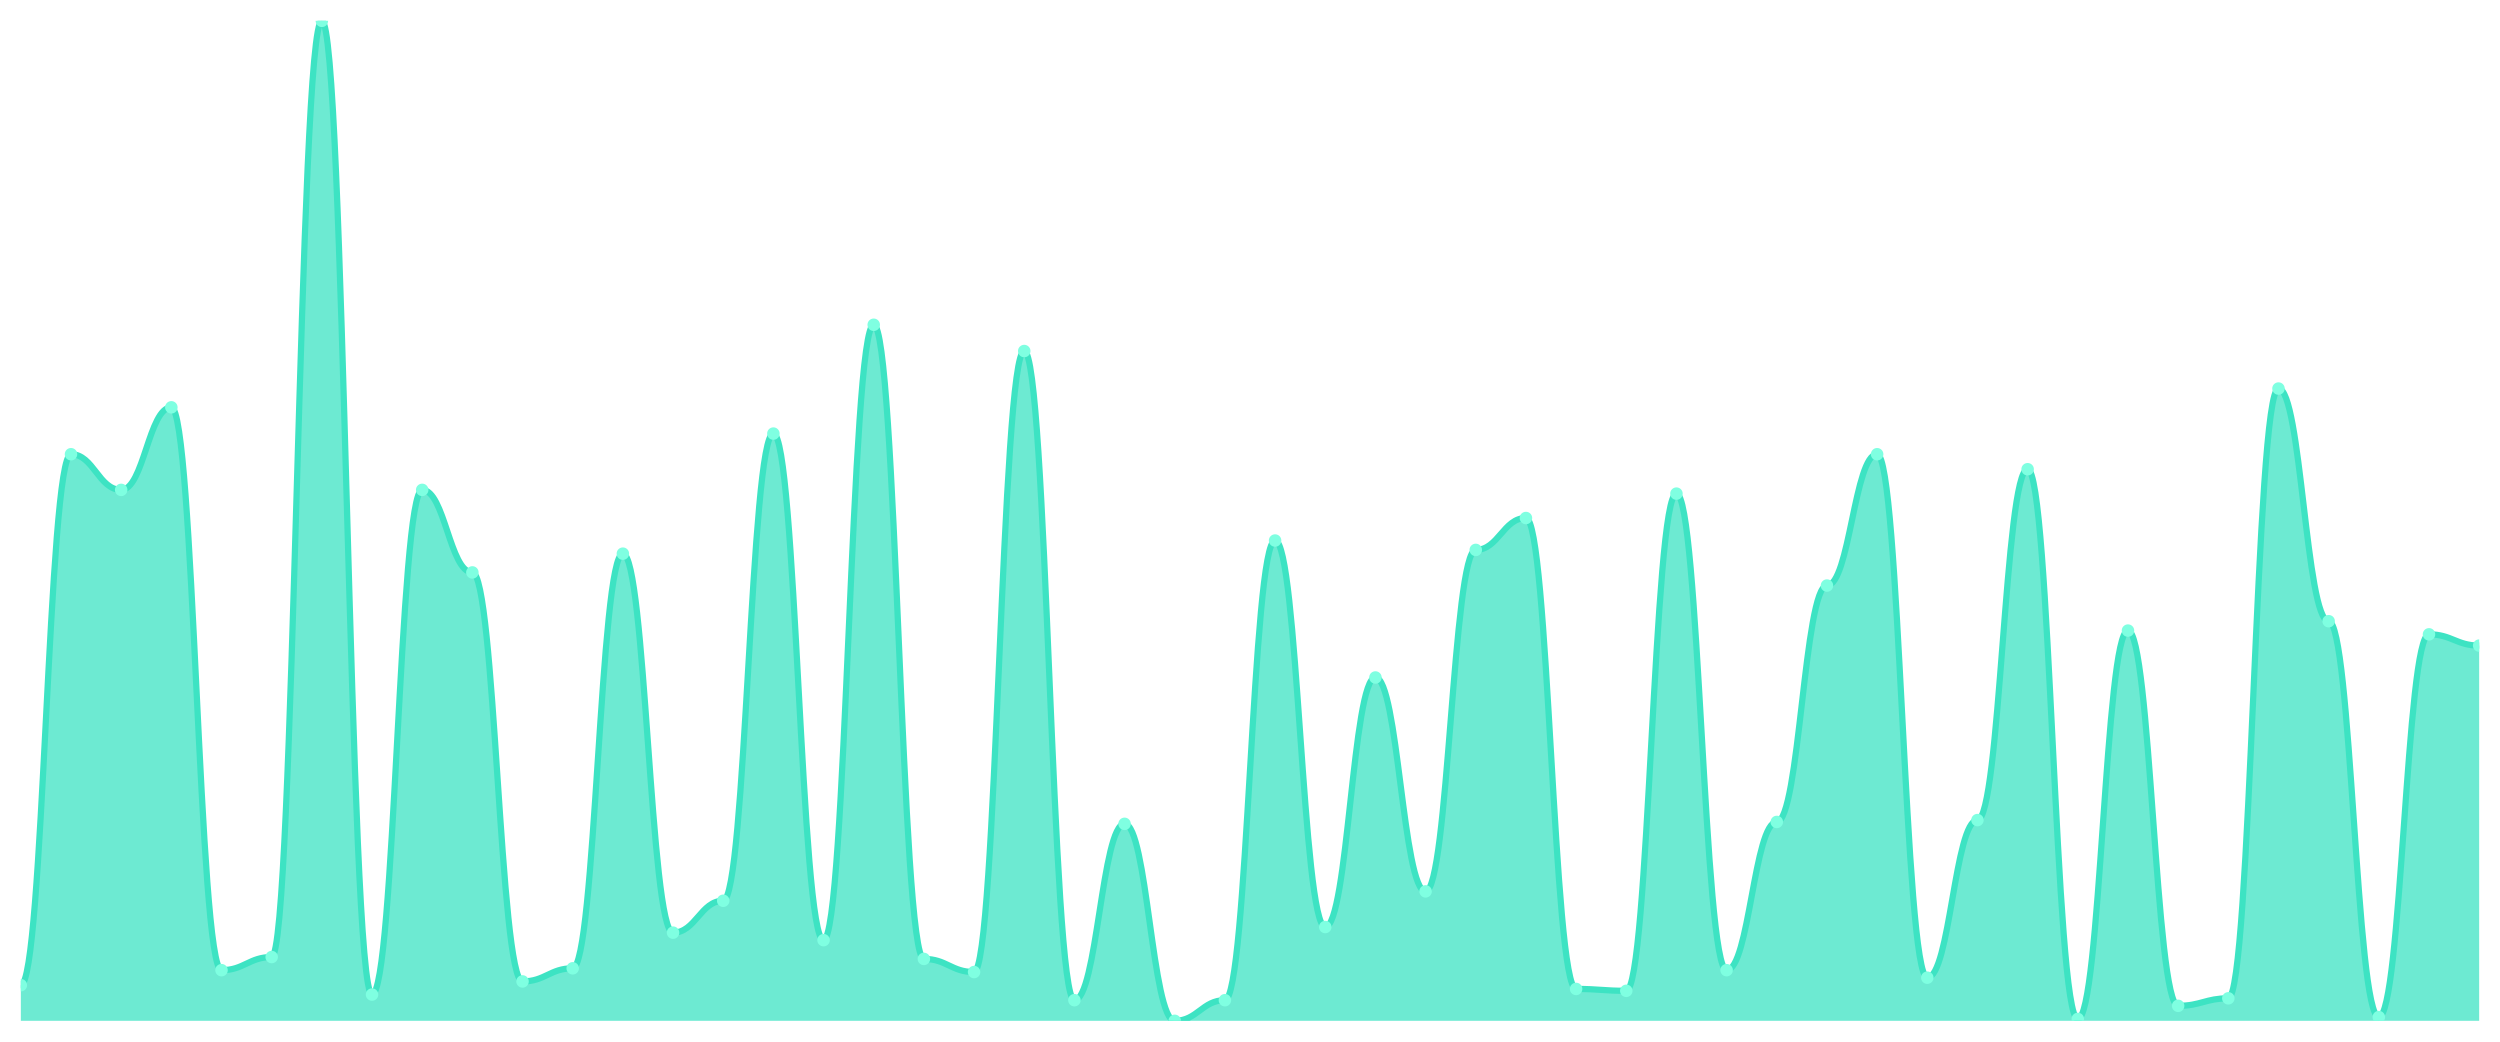
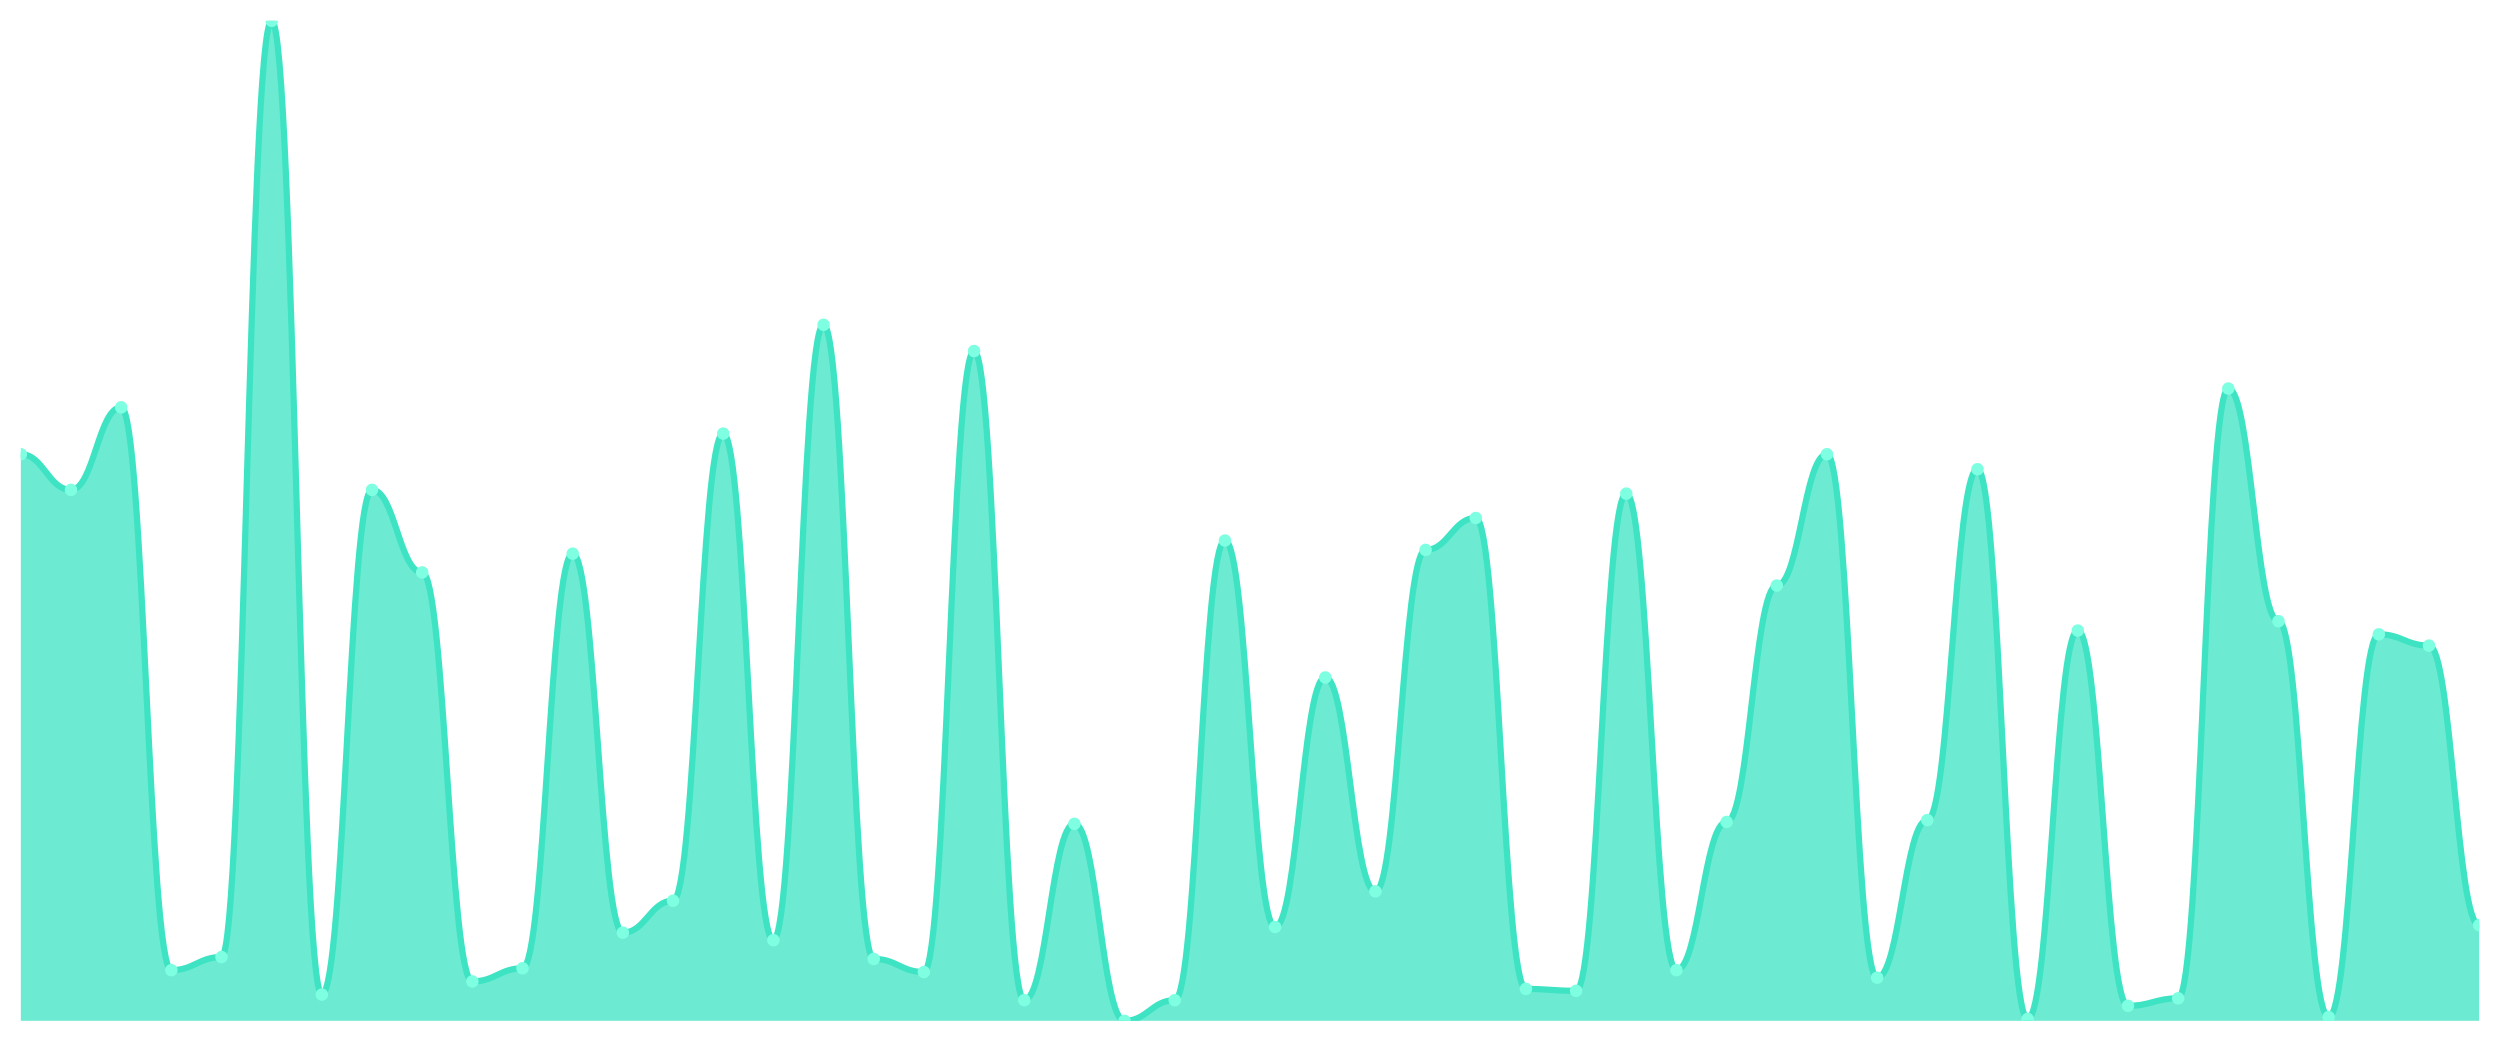
<svg xmlns="http://www.w3.org/2000/svg" viewBox="0 0 1200 500" width="1200" height="500">
  <defs>
    <clipPath id="c">
      <rect x="10" y="10" width="1180" height="480" />
    </clipPath>
  </defs>
  <rect width="1200" height="500" fill="none" />
  <g clip-path="url(#c)">
-     <path d="M 10,490 L 10,472.889 C 20.837,472.889 23.245,218.03 34.082,218.03 C 44.918,218.03 47.327,235.141 58.163,235.141 C 69,235.141 71.408,195.516 82.245,195.516 C 93.082,195.516 95.49,465.685 106.327,465.685 C 117.163,465.685 119.571,459.381 130.408,459.381 C 141.245,459.381 143.653,10 154.49,10 C 165.327,10 167.735,477.392 178.571,477.392 C 189.408,477.392 191.816,235.141 202.653,235.141 C 213.49,235.141 215.898,274.765 226.735,274.765 C 237.571,274.765 239.98,471.088 250.816,471.088 C 261.653,471.088 264.061,464.784 274.898,464.784 C 285.735,464.784 288.143,265.76 298.98,265.76 C 309.816,265.76 312.224,447.674 323.061,447.674 C 333.898,447.674 336.306,432.364 347.143,432.364 C 357.98,432.364 360.388,208.124 371.224,208.124 C 382.061,208.124 384.469,451.276 395.306,451.276 C 406.143,451.276 408.551,155.891 419.388,155.891 C 430.224,155.891 432.633,460.281 443.469,460.281 C 454.306,460.281 456.714,466.585 467.551,466.585 C 478.388,466.585 480.796,168.499 491.633,168.499 C 502.469,168.499 504.878,480.094 515.714,480.094 C 526.551,480.094 528.959,395.441 539.796,395.441 C 550.633,395.441 553.041,490 563.878,490 C 574.714,490 577.122,480.094 587.959,480.094 C 598.796,480.094 601.204,259.456 612.041,259.456 C 622.878,259.456 625.286,444.972 636.122,444.972 C 646.959,444.972 649.367,325.197 660.204,325.197 C 671.041,325.197 673.449,427.861 684.286,427.861 C 695.122,427.861 697.531,263.959 708.367,263.959 C 719.204,263.959 721.612,248.649 732.449,248.649 C 743.286,248.649 745.694,474.69 756.531,474.69 C 767.367,474.69 769.776,475.591 780.612,475.591 C 791.449,475.591 793.857,236.942 804.694,236.942 C 815.531,236.942 817.939,465.685 828.776,465.685 C 839.612,465.685 842.02,394.54 852.857,394.54 C 863.694,394.54 866.102,281.069 876.939,281.069 C 887.776,281.069 890.184,218.03 901.02,218.03 C 911.857,218.03 914.265,469.287 925.102,469.287 C 935.939,469.287 938.347,393.64 949.184,393.64 C 960.02,393.64 962.429,225.235 973.265,225.235 C 984.102,225.235 986.51,489.099 997.347,489.099 C 1008.184,489.099 1010.592,302.683 1021.429,302.683 C 1032.265,302.683 1034.673,482.795 1045.51,482.795 C 1056.347,482.795 1058.755,479.193 1069.592,479.193 C 1080.429,479.193 1082.837,186.51 1093.673,186.51 C 1104.51,186.51 1106.918,298.18 1117.755,298.18 C 1128.592,298.18 1131,488.199 1141.837,488.199 C 1152.673,488.199 1155.082,304.484 1165.918,304.484 C 1176.755,304.484 1179.163,309.887 1190,309.887 L 1190,490 Z" fill="rgba(61,227,195,0.75)" />
-     <path d="M 10,472.889 C 20.837,472.889 23.245,218.03 34.082,218.03 C 44.918,218.03 47.327,235.141 58.163,235.141 C 69,235.141 71.408,195.516 82.245,195.516 C 93.082,195.516 95.49,465.685 106.327,465.685 C 117.163,465.685 119.571,459.381 130.408,459.381 C 141.245,459.381 143.653,10 154.49,10 C 165.327,10 167.735,477.392 178.571,477.392 C 189.408,477.392 191.816,235.141 202.653,235.141 C 213.49,235.141 215.898,274.765 226.735,274.765 C 237.571,274.765 239.98,471.088 250.816,471.088 C 261.653,471.088 264.061,464.784 274.898,464.784 C 285.735,464.784 288.143,265.76 298.98,265.76 C 309.816,265.76 312.224,447.674 323.061,447.674 C 333.898,447.674 336.306,432.364 347.143,432.364 C 357.98,432.364 360.388,208.124 371.224,208.124 C 382.061,208.124 384.469,451.276 395.306,451.276 C 406.143,451.276 408.551,155.891 419.388,155.891 C 430.224,155.891 432.633,460.281 443.469,460.281 C 454.306,460.281 456.714,466.585 467.551,466.585 C 478.388,466.585 480.796,168.499 491.633,168.499 C 502.469,168.499 504.878,480.094 515.714,480.094 C 526.551,480.094 528.959,395.441 539.796,395.441 C 550.633,395.441 553.041,490 563.878,490 C 574.714,490 577.122,480.094 587.959,480.094 C 598.796,480.094 601.204,259.456 612.041,259.456 C 622.878,259.456 625.286,444.972 636.122,444.972 C 646.959,444.972 649.367,325.197 660.204,325.197 C 671.041,325.197 673.449,427.861 684.286,427.861 C 695.122,427.861 697.531,263.959 708.367,263.959 C 719.204,263.959 721.612,248.649 732.449,248.649 C 743.286,248.649 745.694,474.69 756.531,474.69 C 767.367,474.69 769.776,475.591 780.612,475.591 C 791.449,475.591 793.857,236.942 804.694,236.942 C 815.531,236.942 817.939,465.685 828.776,465.685 C 839.612,465.685 842.02,394.54 852.857,394.54 C 863.694,394.54 866.102,281.069 876.939,281.069 C 887.776,281.069 890.184,218.03 901.02,218.03 C 911.857,218.03 914.265,469.287 925.102,469.287 C 935.939,469.287 938.347,393.64 949.184,393.64 C 960.02,393.64 962.429,225.235 973.265,225.235 C 984.102,225.235 986.51,489.099 997.347,489.099 C 1008.184,489.099 1010.592,302.683 1021.429,302.683 C 1032.265,302.683 1034.673,482.795 1045.51,482.795 C 1056.347,482.795 1058.755,479.193 1069.592,479.193 C 1080.429,479.193 1082.837,186.51 1093.673,186.51 C 1104.51,186.51 1106.918,298.18 1117.755,298.18 C 1128.592,298.18 1131,488.199 1141.837,488.199 C 1152.673,488.199 1155.082,304.484 1165.918,304.484 C 1176.755,304.484 1179.163,309.887 1190,309.887" fill="none" stroke="#3de3c3" stroke-width="3" stroke-linecap="round" stroke-linejoin="round" />
-     <circle cx="10" cy="472.889" r="3" fill="#7fffe1" />
-     <circle cx="34.082" cy="218.03" r="3" fill="#7fffe1" />
-     <circle cx="58.163" cy="235.141" r="3" fill="#7fffe1" />
-     <circle cx="82.245" cy="195.516" r="3" fill="#7fffe1" />
-     <circle cx="106.327" cy="465.685" r="3" fill="#7fffe1" />
-     <circle cx="130.408" cy="459.381" r="3" fill="#7fffe1" />
-     <circle cx="154.49" cy="10" r="3" fill="#7fffe1" />
-     <circle cx="178.571" cy="477.392" r="3" fill="#7fffe1" />
-     <circle cx="202.653" cy="235.141" r="3" fill="#7fffe1" />
-     <circle cx="226.735" cy="274.765" r="3" fill="#7fffe1" />
-     <circle cx="250.816" cy="471.088" r="3" fill="#7fffe1" />
-     <circle cx="274.898" cy="464.784" r="3" fill="#7fffe1" />
-     <circle cx="298.98" cy="265.76" r="3" fill="#7fffe1" />
-     <circle cx="323.061" cy="447.674" r="3" fill="#7fffe1" />
-     <circle cx="347.143" cy="432.364" r="3" fill="#7fffe1" />
-     <circle cx="371.224" cy="208.124" r="3" fill="#7fffe1" />
-     <circle cx="395.306" cy="451.276" r="3" fill="#7fffe1" />
-     <circle cx="419.388" cy="155.891" r="3" fill="#7fffe1" />
-     <circle cx="443.469" cy="460.281" r="3" fill="#7fffe1" />
-     <circle cx="467.551" cy="466.585" r="3" fill="#7fffe1" />
-     <circle cx="491.633" cy="168.499" r="3" fill="#7fffe1" />
-     <circle cx="515.714" cy="480.094" r="3" fill="#7fffe1" />
-     <circle cx="539.796" cy="395.441" r="3" fill="#7fffe1" />
-     <circle cx="563.878" cy="490" r="3" fill="#7fffe1" />
-     <circle cx="587.959" cy="480.094" r="3" fill="#7fffe1" />
-     <circle cx="612.041" cy="259.456" r="3" fill="#7fffe1" />
-     <circle cx="636.122" cy="444.972" r="3" fill="#7fffe1" />
-     <circle cx="660.204" cy="325.197" r="3" fill="#7fffe1" />
-     <circle cx="684.286" cy="427.861" r="3" fill="#7fffe1" />
-     <circle cx="708.367" cy="263.959" r="3" fill="#7fffe1" />
-     <circle cx="732.449" cy="248.649" r="3" fill="#7fffe1" />
-     <circle cx="756.531" cy="474.69" r="3" fill="#7fffe1" />
-     <circle cx="780.612" cy="475.591" r="3" fill="#7fffe1" />
-     <circle cx="804.694" cy="236.942" r="3" fill="#7fffe1" />
-     <circle cx="828.776" cy="465.685" r="3" fill="#7fffe1" />
-     <circle cx="852.857" cy="394.54" r="3" fill="#7fffe1" />
-     <circle cx="876.939" cy="281.069" r="3" fill="#7fffe1" />
-     <circle cx="901.02" cy="218.03" r="3" fill="#7fffe1" />
-     <circle cx="925.102" cy="469.287" r="3" fill="#7fffe1" />
-     <circle cx="949.184" cy="393.64" r="3" fill="#7fffe1" />
-     <circle cx="973.265" cy="225.235" r="3" fill="#7fffe1" />
-     <circle cx="997.347" cy="489.099" r="3" fill="#7fffe1" />
-     <circle cx="1021.429" cy="302.683" r="3" fill="#7fffe1" />
-     <circle cx="1045.51" cy="482.795" r="3" fill="#7fffe1" />
-     <circle cx="1069.592" cy="479.193" r="3" fill="#7fffe1" />
-     <circle cx="1093.673" cy="186.51" r="3" fill="#7fffe1" />
-     <circle cx="1117.755" cy="298.18" r="3" fill="#7fffe1" />
-     <circle cx="1141.837" cy="488.199" r="3" fill="#7fffe1" />
-     <circle cx="1165.918" cy="304.484" r="3" fill="#7fffe1" />
-     <circle cx="1190" cy="309.887" r="3" fill="#7fffe1" />
+     <path d="M 10,490 L 10,218.03 C 20.837,218.03 23.245,235.141 34.082,235.141 C 44.918,235.141 47.327,195.516 58.163,195.516 C 69,195.516 71.408,465.685 82.245,465.685 C 93.082,465.685 95.49,459.381 106.327,459.381 C 117.163,459.381 119.571,10 130.408,10 C 141.245,10 143.653,477.392 154.49,477.392 C 165.327,477.392 167.735,235.141 178.571,235.141 C 189.408,235.141 191.816,274.765 202.653,274.765 C 213.49,274.765 215.898,471.088 226.735,471.088 C 237.571,471.088 239.98,464.784 250.816,464.784 C 261.653,464.784 264.061,265.76 274.898,265.76 C 285.735,265.76 288.143,447.674 298.98,447.674 C 309.816,447.674 312.224,432.364 323.061,432.364 C 333.898,432.364 336.306,208.124 347.143,208.124 C 357.98,208.124 360.388,451.276 371.224,451.276 C 382.061,451.276 384.469,155.891 395.306,155.891 C 406.143,155.891 408.551,460.281 419.388,460.281 C 430.224,460.281 432.633,466.585 443.469,466.585 C 454.306,466.585 456.714,168.499 467.551,168.499 C 478.388,168.499 480.796,480.094 491.633,480.094 C 502.469,480.094 504.878,395.441 515.714,395.441 C 526.551,395.441 528.959,490 539.796,490 C 550.633,490 553.041,480.094 563.878,480.094 C 574.714,480.094 577.122,259.456 587.959,259.456 C 598.796,259.456 601.204,444.972 612.041,444.972 C 622.878,444.972 625.286,325.197 636.122,325.197 C 646.959,325.197 649.367,427.861 660.204,427.861 C 671.041,427.861 673.449,263.959 684.286,263.959 C 695.122,263.959 697.531,248.649 708.367,248.649 C 719.204,248.649 721.612,474.69 732.449,474.69 C 743.286,474.69 745.694,475.591 756.531,475.591 C 767.367,475.591 769.776,236.942 780.612,236.942 C 791.449,236.942 793.857,465.685 804.694,465.685 C 815.531,465.685 817.939,394.54 828.776,394.54 C 839.612,394.54 842.02,281.069 852.857,281.069 C 863.694,281.069 866.102,218.03 876.939,218.03 C 887.776,218.03 890.184,469.287 901.02,469.287 C 911.857,469.287 914.265,393.64 925.102,393.64 C 935.939,393.64 938.347,225.235 949.184,225.235 C 960.02,225.235 962.429,489.099 973.265,489.099 C 984.102,489.099 986.51,302.683 997.347,302.683 C 1008.184,302.683 1010.592,482.795 1021.429,482.795 C 1032.265,482.795 1034.673,479.193 1045.51,479.193 C 1056.347,479.193 1058.755,186.51 1069.592,186.51 C 1080.429,186.51 1082.837,298.18 1093.673,298.18 C 1104.51,298.18 1106.918,488.199 1117.755,488.199 C 1128.592,488.199 1131,304.484 1141.837,304.484 C 1152.673,304.484 1155.082,309.887 1165.918,309.887 C 1176.755,309.887 1179.163,444.071 1190,444.071 L 1190,490 Z" fill="rgba(61,227,195,0.75)" />
+     <path d="M 10,218.03 C 20.837,218.03 23.245,235.141 34.082,235.141 C 44.918,235.141 47.327,195.516 58.163,195.516 C 69,195.516 71.408,465.685 82.245,465.685 C 93.082,465.685 95.49,459.381 106.327,459.381 C 117.163,459.381 119.571,10 130.408,10 C 141.245,10 143.653,477.392 154.49,477.392 C 165.327,477.392 167.735,235.141 178.571,235.141 C 189.408,235.141 191.816,274.765 202.653,274.765 C 213.49,274.765 215.898,471.088 226.735,471.088 C 237.571,471.088 239.98,464.784 250.816,464.784 C 261.653,464.784 264.061,265.76 274.898,265.76 C 285.735,265.76 288.143,447.674 298.98,447.674 C 309.816,447.674 312.224,432.364 323.061,432.364 C 333.898,432.364 336.306,208.124 347.143,208.124 C 357.98,208.124 360.388,451.276 371.224,451.276 C 382.061,451.276 384.469,155.891 395.306,155.891 C 406.143,155.891 408.551,460.281 419.388,460.281 C 430.224,460.281 432.633,466.585 443.469,466.585 C 454.306,466.585 456.714,168.499 467.551,168.499 C 478.388,168.499 480.796,480.094 491.633,480.094 C 502.469,480.094 504.878,395.441 515.714,395.441 C 526.551,395.441 528.959,490 539.796,490 C 550.633,490 553.041,480.094 563.878,480.094 C 574.714,480.094 577.122,259.456 587.959,259.456 C 598.796,259.456 601.204,444.972 612.041,444.972 C 622.878,444.972 625.286,325.197 636.122,325.197 C 646.959,325.197 649.367,427.861 660.204,427.861 C 671.041,427.861 673.449,263.959 684.286,263.959 C 695.122,263.959 697.531,248.649 708.367,248.649 C 719.204,248.649 721.612,474.69 732.449,474.69 C 743.286,474.69 745.694,475.591 756.531,475.591 C 767.367,475.591 769.776,236.942 780.612,236.942 C 791.449,236.942 793.857,465.685 804.694,465.685 C 815.531,465.685 817.939,394.54 828.776,394.54 C 839.612,394.54 842.02,281.069 852.857,281.069 C 863.694,281.069 866.102,218.03 876.939,218.03 C 887.776,218.03 890.184,469.287 901.02,469.287 C 911.857,469.287 914.265,393.64 925.102,393.64 C 935.939,393.64 938.347,225.235 949.184,225.235 C 960.02,225.235 962.429,489.099 973.265,489.099 C 984.102,489.099 986.51,302.683 997.347,302.683 C 1008.184,302.683 1010.592,482.795 1021.429,482.795 C 1032.265,482.795 1034.673,479.193 1045.51,479.193 C 1056.347,479.193 1058.755,186.51 1069.592,186.51 C 1080.429,186.51 1082.837,298.18 1093.673,298.18 C 1104.51,298.18 1106.918,488.199 1117.755,488.199 C 1128.592,488.199 1131,304.484 1141.837,304.484 C 1152.673,304.484 1155.082,309.887 1165.918,309.887 C 1176.755,309.887 1179.163,444.071 1190,444.071" fill="none" stroke="#3de3c3" stroke-width="3" stroke-linecap="round" stroke-linejoin="round" />
+     <circle cx="10" cy="218.03" r="3" fill="#7fffe1" />
+     <circle cx="34.082" cy="235.141" r="3" fill="#7fffe1" />
+     <circle cx="58.163" cy="195.516" r="3" fill="#7fffe1" />
+     <circle cx="82.245" cy="465.685" r="3" fill="#7fffe1" />
+     <circle cx="106.327" cy="459.381" r="3" fill="#7fffe1" />
+     <circle cx="130.408" cy="10" r="3" fill="#7fffe1" />
+     <circle cx="154.49" cy="477.392" r="3" fill="#7fffe1" />
+     <circle cx="178.571" cy="235.141" r="3" fill="#7fffe1" />
+     <circle cx="202.653" cy="274.765" r="3" fill="#7fffe1" />
+     <circle cx="226.735" cy="471.088" r="3" fill="#7fffe1" />
+     <circle cx="250.816" cy="464.784" r="3" fill="#7fffe1" />
+     <circle cx="274.898" cy="265.76" r="3" fill="#7fffe1" />
+     <circle cx="298.98" cy="447.674" r="3" fill="#7fffe1" />
+     <circle cx="323.061" cy="432.364" r="3" fill="#7fffe1" />
+     <circle cx="347.143" cy="208.124" r="3" fill="#7fffe1" />
+     <circle cx="371.224" cy="451.276" r="3" fill="#7fffe1" />
+     <circle cx="395.306" cy="155.891" r="3" fill="#7fffe1" />
+     <circle cx="419.388" cy="460.281" r="3" fill="#7fffe1" />
+     <circle cx="443.469" cy="466.585" r="3" fill="#7fffe1" />
+     <circle cx="467.551" cy="168.499" r="3" fill="#7fffe1" />
+     <circle cx="491.633" cy="480.094" r="3" fill="#7fffe1" />
+     <circle cx="515.714" cy="395.441" r="3" fill="#7fffe1" />
+     <circle cx="539.796" cy="490" r="3" fill="#7fffe1" />
+     <circle cx="563.878" cy="480.094" r="3" fill="#7fffe1" />
+     <circle cx="587.959" cy="259.456" r="3" fill="#7fffe1" />
+     <circle cx="612.041" cy="444.972" r="3" fill="#7fffe1" />
+     <circle cx="636.122" cy="325.197" r="3" fill="#7fffe1" />
+     <circle cx="660.204" cy="427.861" r="3" fill="#7fffe1" />
+     <circle cx="684.286" cy="263.959" r="3" fill="#7fffe1" />
+     <circle cx="708.367" cy="248.649" r="3" fill="#7fffe1" />
+     <circle cx="732.449" cy="474.69" r="3" fill="#7fffe1" />
+     <circle cx="756.531" cy="475.591" r="3" fill="#7fffe1" />
+     <circle cx="780.612" cy="236.942" r="3" fill="#7fffe1" />
+     <circle cx="804.694" cy="465.685" r="3" fill="#7fffe1" />
+     <circle cx="828.776" cy="394.54" r="3" fill="#7fffe1" />
+     <circle cx="852.857" cy="281.069" r="3" fill="#7fffe1" />
+     <circle cx="876.939" cy="218.03" r="3" fill="#7fffe1" />
+     <circle cx="901.02" cy="469.287" r="3" fill="#7fffe1" />
+     <circle cx="925.102" cy="393.64" r="3" fill="#7fffe1" />
+     <circle cx="949.184" cy="225.235" r="3" fill="#7fffe1" />
+     <circle cx="973.265" cy="489.099" r="3" fill="#7fffe1" />
+     <circle cx="997.347" cy="302.683" r="3" fill="#7fffe1" />
+     <circle cx="1021.429" cy="482.795" r="3" fill="#7fffe1" />
+     <circle cx="1045.51" cy="479.193" r="3" fill="#7fffe1" />
+     <circle cx="1069.592" cy="186.51" r="3" fill="#7fffe1" />
+     <circle cx="1093.673" cy="298.18" r="3" fill="#7fffe1" />
+     <circle cx="1117.755" cy="488.199" r="3" fill="#7fffe1" />
+     <circle cx="1141.837" cy="304.484" r="3" fill="#7fffe1" />
+     <circle cx="1165.918" cy="309.887" r="3" fill="#7fffe1" />
+     <circle cx="1190" cy="444.071" r="3" fill="#7fffe1" />
  </g>
</svg>
